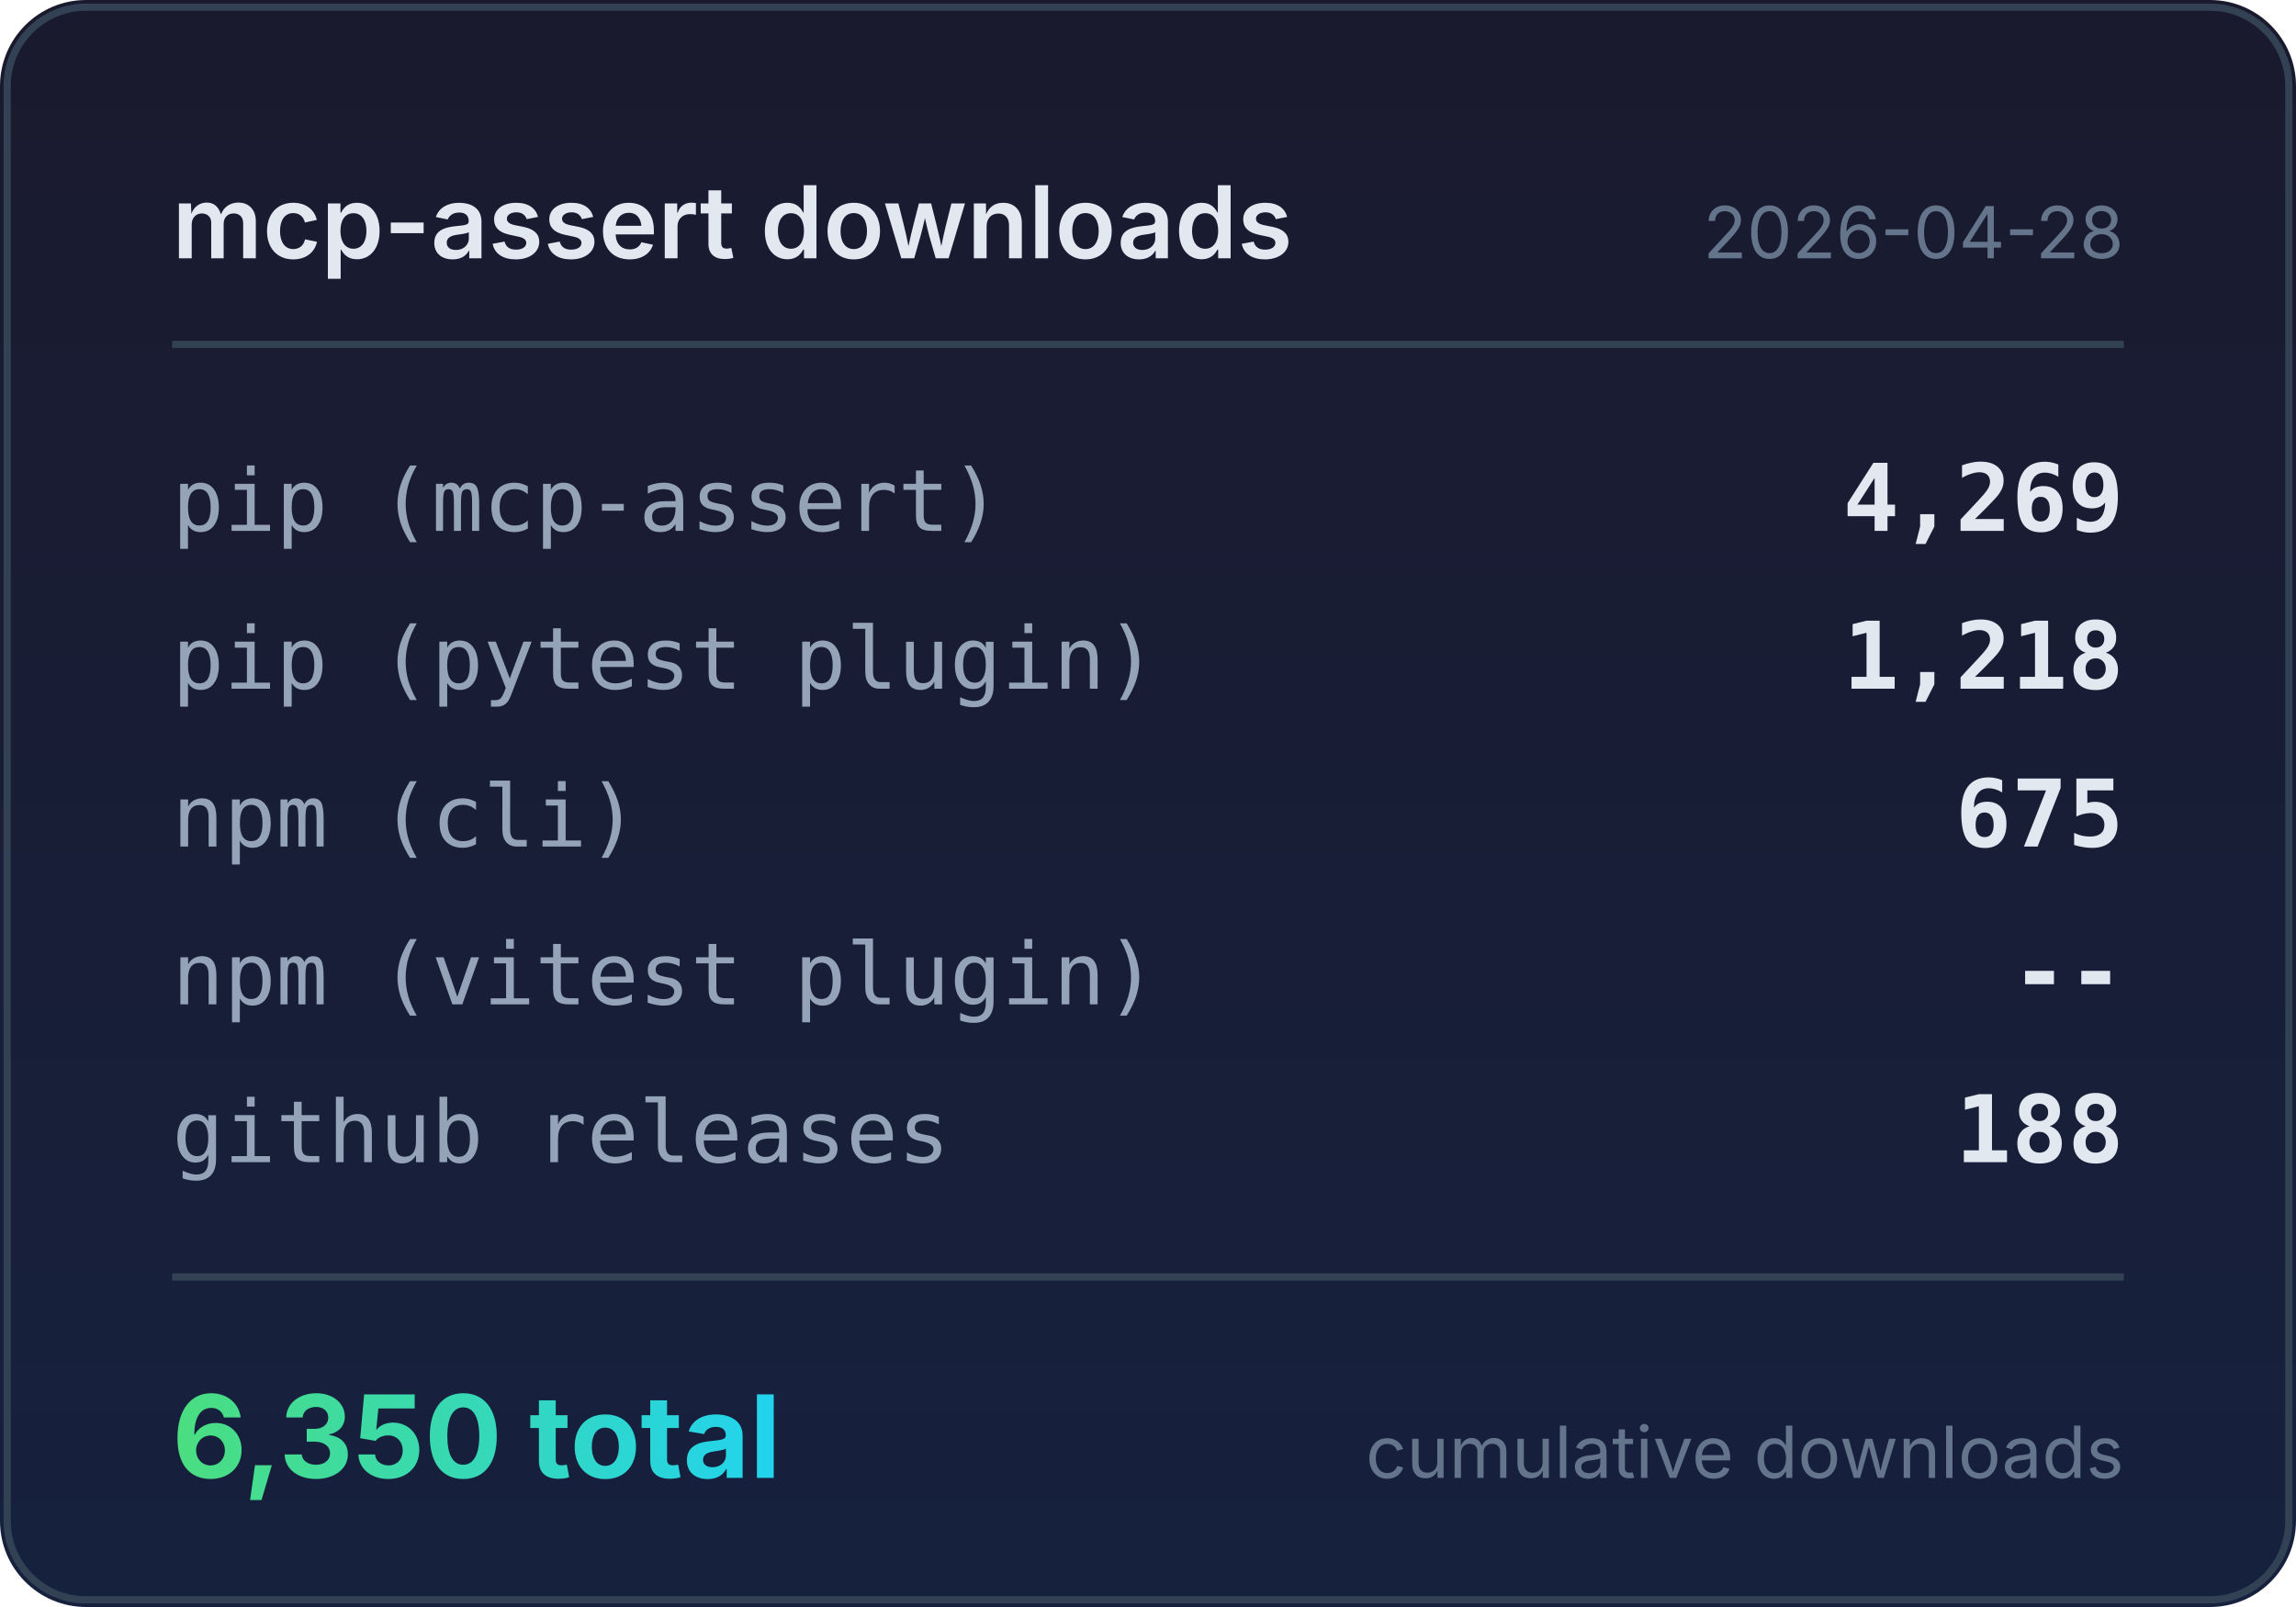
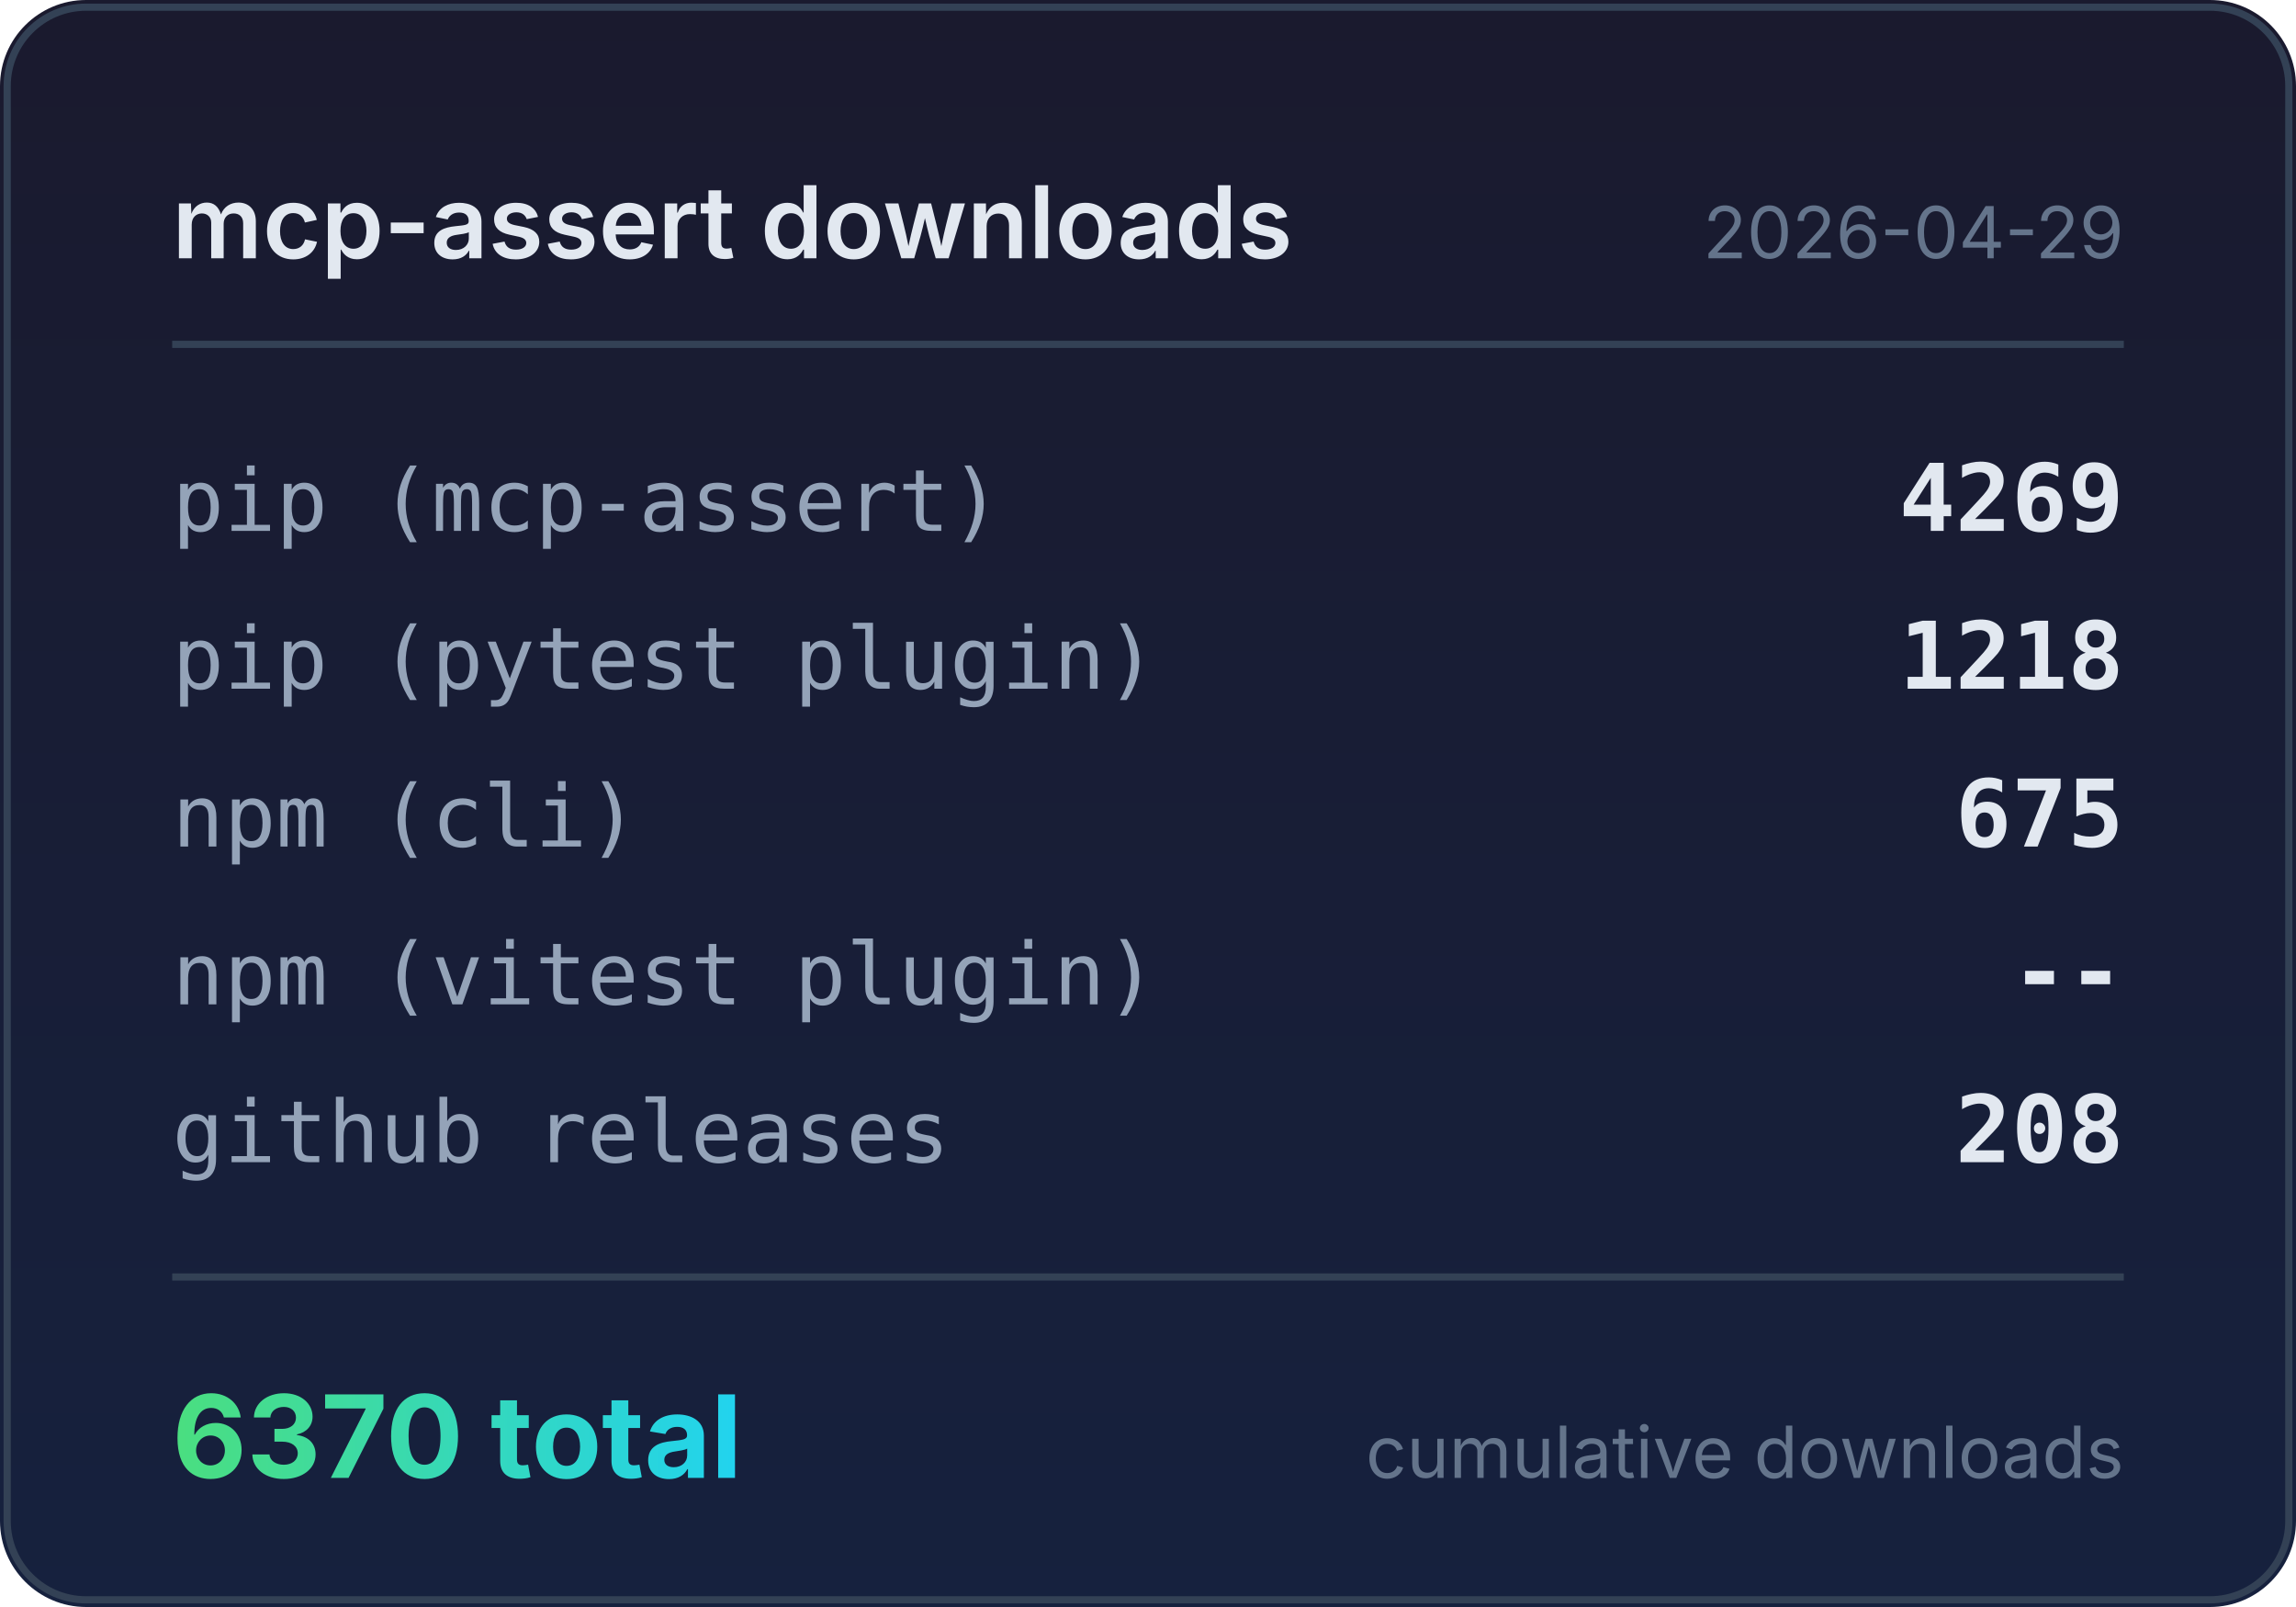
<svg xmlns="http://www.w3.org/2000/svg" width="320" height="224" viewBox="0 0 320 224">
  <defs>
    <linearGradient id="bg" x1="0" y1="0" x2="0" y2="1">
      <stop offset="0%" stop-color="#1a1a2e" />
      <stop offset="100%" stop-color="#16213e" />
    </linearGradient>
    <linearGradient id="accent" x1="0" y1="0" x2="1" y2="0">
      <stop offset="0%" stop-color="#4ade80" />
      <stop offset="100%" stop-color="#22d3ee" />
    </linearGradient>
  </defs>
  <rect width="320" height="224" rx="12" fill="url(#bg)" />
  <rect x="1" y="1" width="318" height="222" rx="11" fill="none" stroke="#334155" stroke-width="1" />
  <text x="24" y="36" fill="#e2e8f0" font-family="system-ui,-apple-system,sans-serif" font-size="14" font-weight="600">mcp-assert downloads</text>
-   <text x="296" y="36" fill="#64748b" font-family="system-ui,-apple-system,sans-serif" font-size="10" text-anchor="end">2026-04-28</text>
+   <text x="296" y="36" fill="#64748b" font-family="system-ui,-apple-system,sans-serif" font-size="10" text-anchor="end">2026-04-29</text>
  <line x1="24" y1="48" x2="296" y2="48" stroke="#334155" stroke-width="1" />
  <text x="24" y="74" fill="#94a3b8" font-family="ui-monospace,monospace" font-size="12">pip (mcp-assert)</text>
-   <text x="296" y="74" fill="#e2e8f0" font-family="ui-monospace,monospace" font-size="13" font-weight="600" text-anchor="end">4,269</text>
+   <text x="296" y="74" fill="#e2e8f0" font-family="ui-monospace,monospace" font-size="13" font-weight="600" text-anchor="end">4269</text>
  <text x="24" y="96" fill="#94a3b8" font-family="ui-monospace,monospace" font-size="12">pip (pytest plugin)</text>
-   <text x="296" y="96" fill="#e2e8f0" font-family="ui-monospace,monospace" font-size="13" font-weight="600" text-anchor="end">1,218</text>
+   <text x="296" y="96" fill="#e2e8f0" font-family="ui-monospace,monospace" font-size="13" font-weight="600" text-anchor="end">1218</text>
  <text x="24" y="118" fill="#94a3b8" font-family="ui-monospace,monospace" font-size="12">npm (cli)</text>
  <text x="296" y="118" fill="#e2e8f0" font-family="ui-monospace,monospace" font-size="13" font-weight="600" text-anchor="end">675</text>
  <text x="24" y="140" fill="#94a3b8" font-family="ui-monospace,monospace" font-size="12">npm (vitest plugin)</text>
  <text x="296" y="140" fill="#e2e8f0" font-family="ui-monospace,monospace" font-size="13" font-weight="600" text-anchor="end">--</text>
  <text x="24" y="162" fill="#94a3b8" font-family="ui-monospace,monospace" font-size="12">github releases</text>
-   <text x="296" y="162" fill="#e2e8f0" font-family="ui-monospace,monospace" font-size="13" font-weight="600" text-anchor="end">188</text>
+   <text x="296" y="162" fill="#e2e8f0" font-family="ui-monospace,monospace" font-size="13" font-weight="600" text-anchor="end">208</text>
  <line x1="24" y1="178" x2="296" y2="178" stroke="#334155" stroke-width="1" />
-   <text x="24" y="206" fill="url(#accent)" font-family="system-ui,-apple-system,sans-serif" font-size="16" font-weight="700">6,350 total</text>
+   <text x="24" y="206" fill="url(#accent)" font-family="system-ui,-apple-system,sans-serif" font-size="16" font-weight="700">6370 total</text>
  <text x="296" y="206" fill="#64748b" font-family="system-ui,-apple-system,sans-serif" font-size="10" text-anchor="end">cumulative downloads</text>
</svg>
